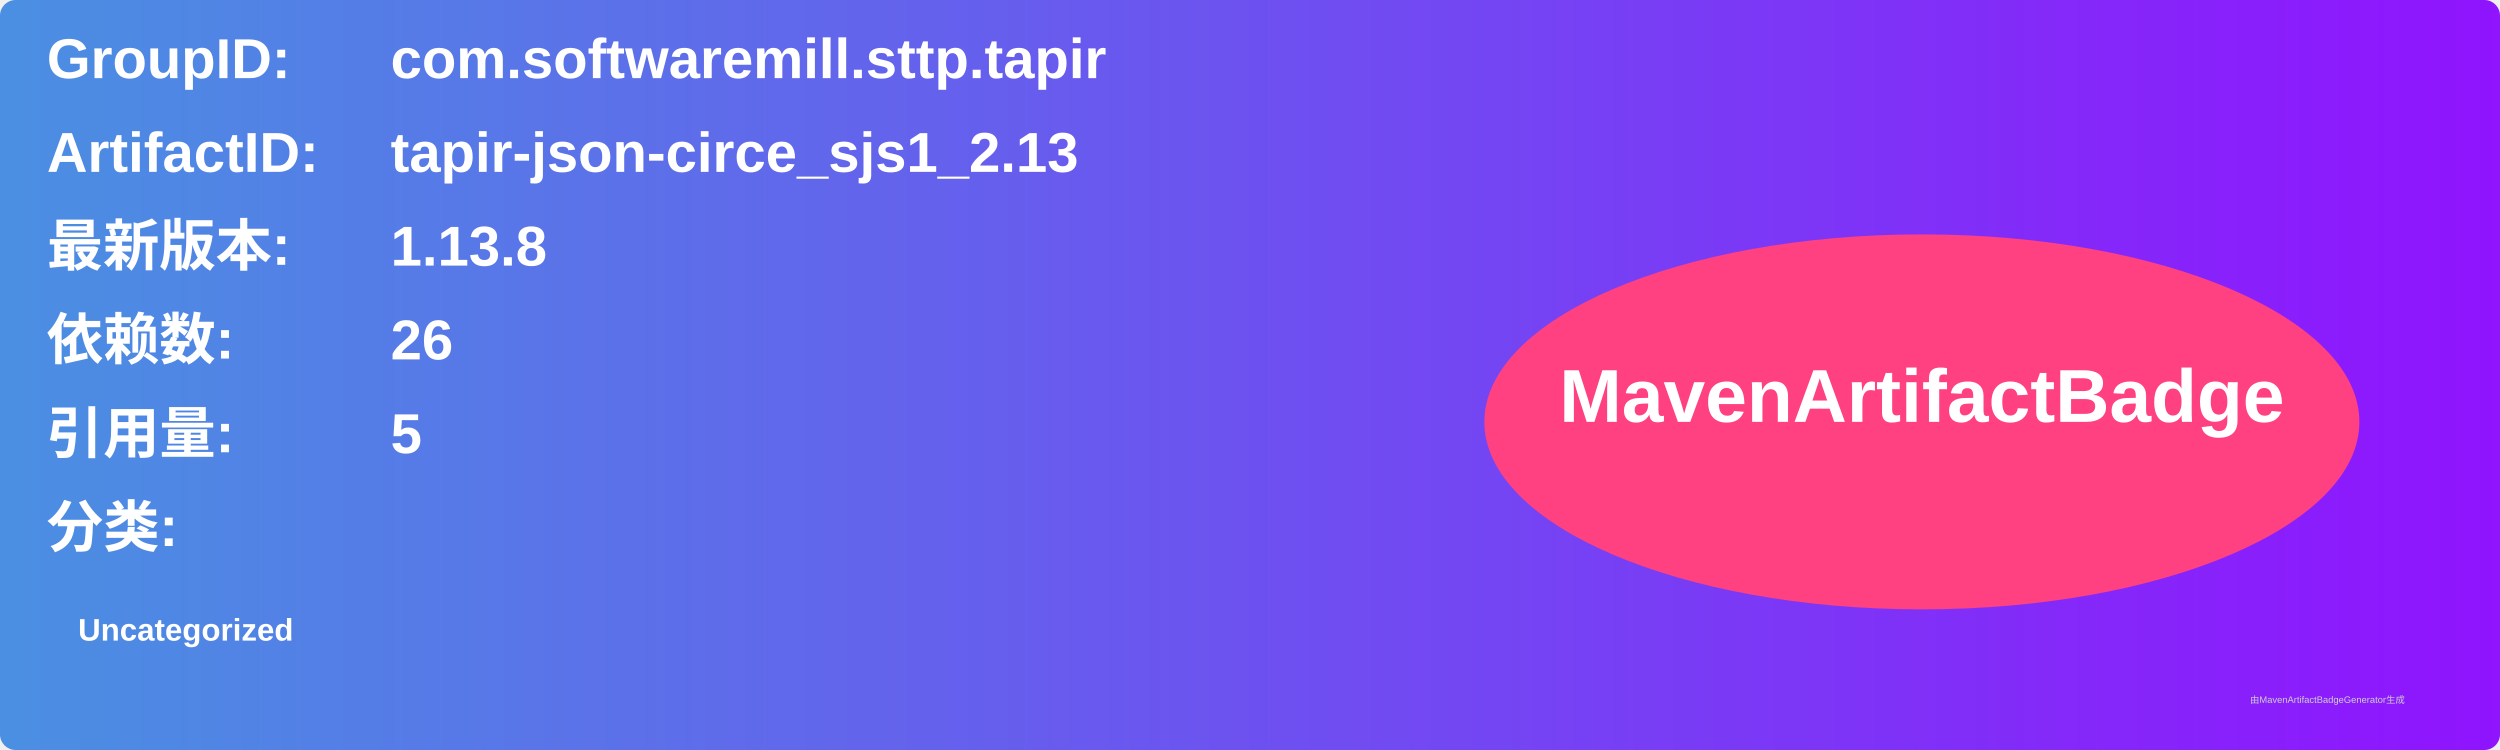
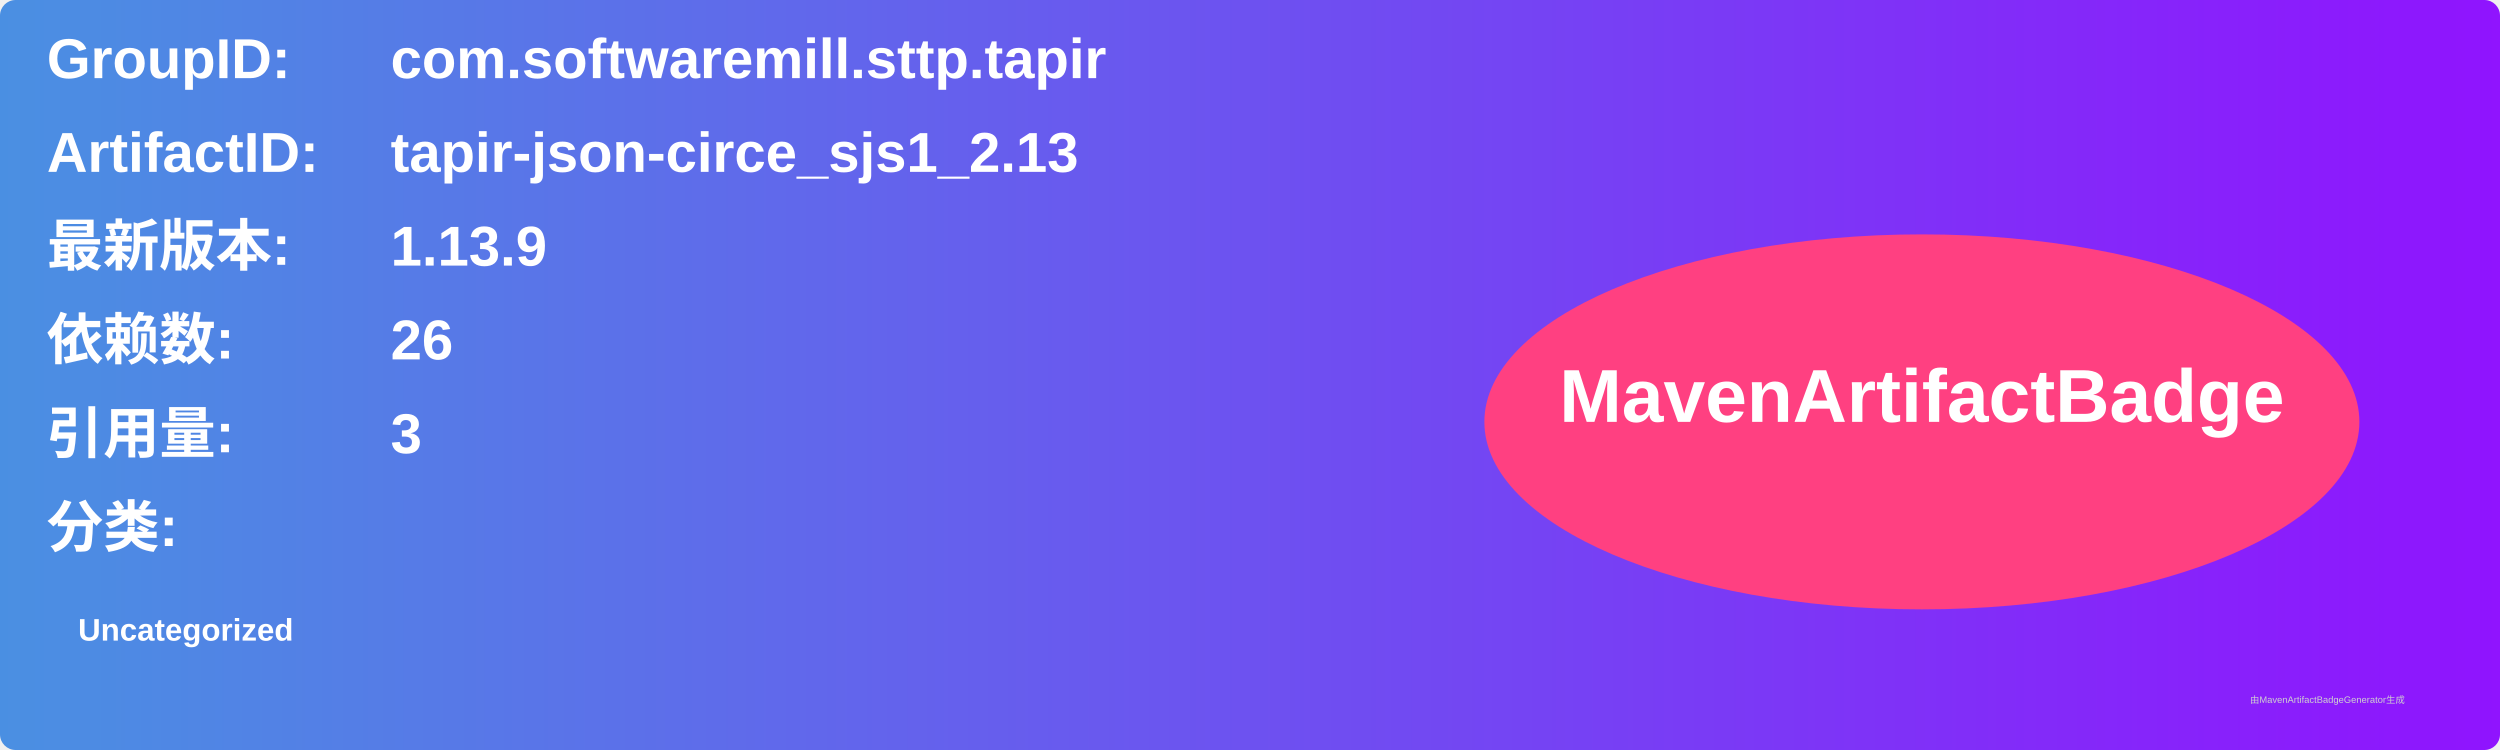
<svg xmlns="http://www.w3.org/2000/svg" width="800" height="240" viewBox="0 0 800 240">
  <linearGradient id="grad" x1="0%" y1="0%" x2="100%" y2="0%">
    <stop offset="0%" stop-color="#4a90e2" />
    <stop offset="100%" stop-color="#9013fe" />
  </linearGradient>
  <rect width="100%" height="100%" rx="5" ry="5" fill="url(#grad)" />
  <g transform="translate(15, 15)">
    <text x="0" y="10" font-family="Arial" font-size="18" fill="white" font-weight="bold" width="260">GroupID:</text>
    <text x="110" y="10" font-family="Arial" font-size="18" fill="white" font-weight="bold" width="460">com.softwaremill.sttp.tapir</text>
    <text x="0" y="40" font-family="Arial" font-size="18" fill="white" font-weight="bold" width="260">ArtifactID:</text>
    <text x="110" y="40" font-family="Arial" font-size="18" fill="white" font-weight="bold" width="460">tapir-json-circe_sjs1_2.13</text>
    <text x="0" y="70" font-family="Arial" font-size="18" fill="white" font-weight="bold">最新版本:</text>
    <text x="110" y="70" font-family="Arial" font-size="18" fill="white" font-weight="bold">
-       <tspan font-weight="bold">1.13.8</tspan>
+       <tspan font-weight="bold">1.13.9</tspan>
    </text>
    <text x="0" y="100" font-family="Arial" font-size="18" fill="white" font-weight="bold">依赖数: </text>
    <text x="110" y="100" font-family="Arial" font-size="18" fill="white">
      <tspan font-weight="bold">26</tspan>
    </text>
    <text x="0" y="130" font-family="Arial" font-size="18" fill="white" font-weight="bold">引用量: </text>
    <text x="110" y="130" font-family="Arial" font-size="18" fill="white">
-       <tspan font-weight="bold">5</tspan>
+       <tspan font-weight="bold">3</tspan>
    </text>
    <text x="0" y="160" font-family="Arial" font-size="18" fill="white" font-weight="bold">分类:</text>
    <text x="10" y="190" font-family="Arial" font-size="10" fill="white">
      <tspan font-weight="bold">Uncategorized</tspan>
    </text>
    <ellipse cx="600" cy="120" rx="140" ry="60" fill="#ff4081" />
    <text x="600" y="120" text-anchor="middle" font-family="Arial" font-size="24" fill="white" font-weight="bold">MavenArtifactBadge</text>
  </g>
  <text x="720" y="225" font-family="Arial" font-size="3" fill="#d0d0d0">由MavenArtifactBadgeGenerator生成</text>
</svg>
